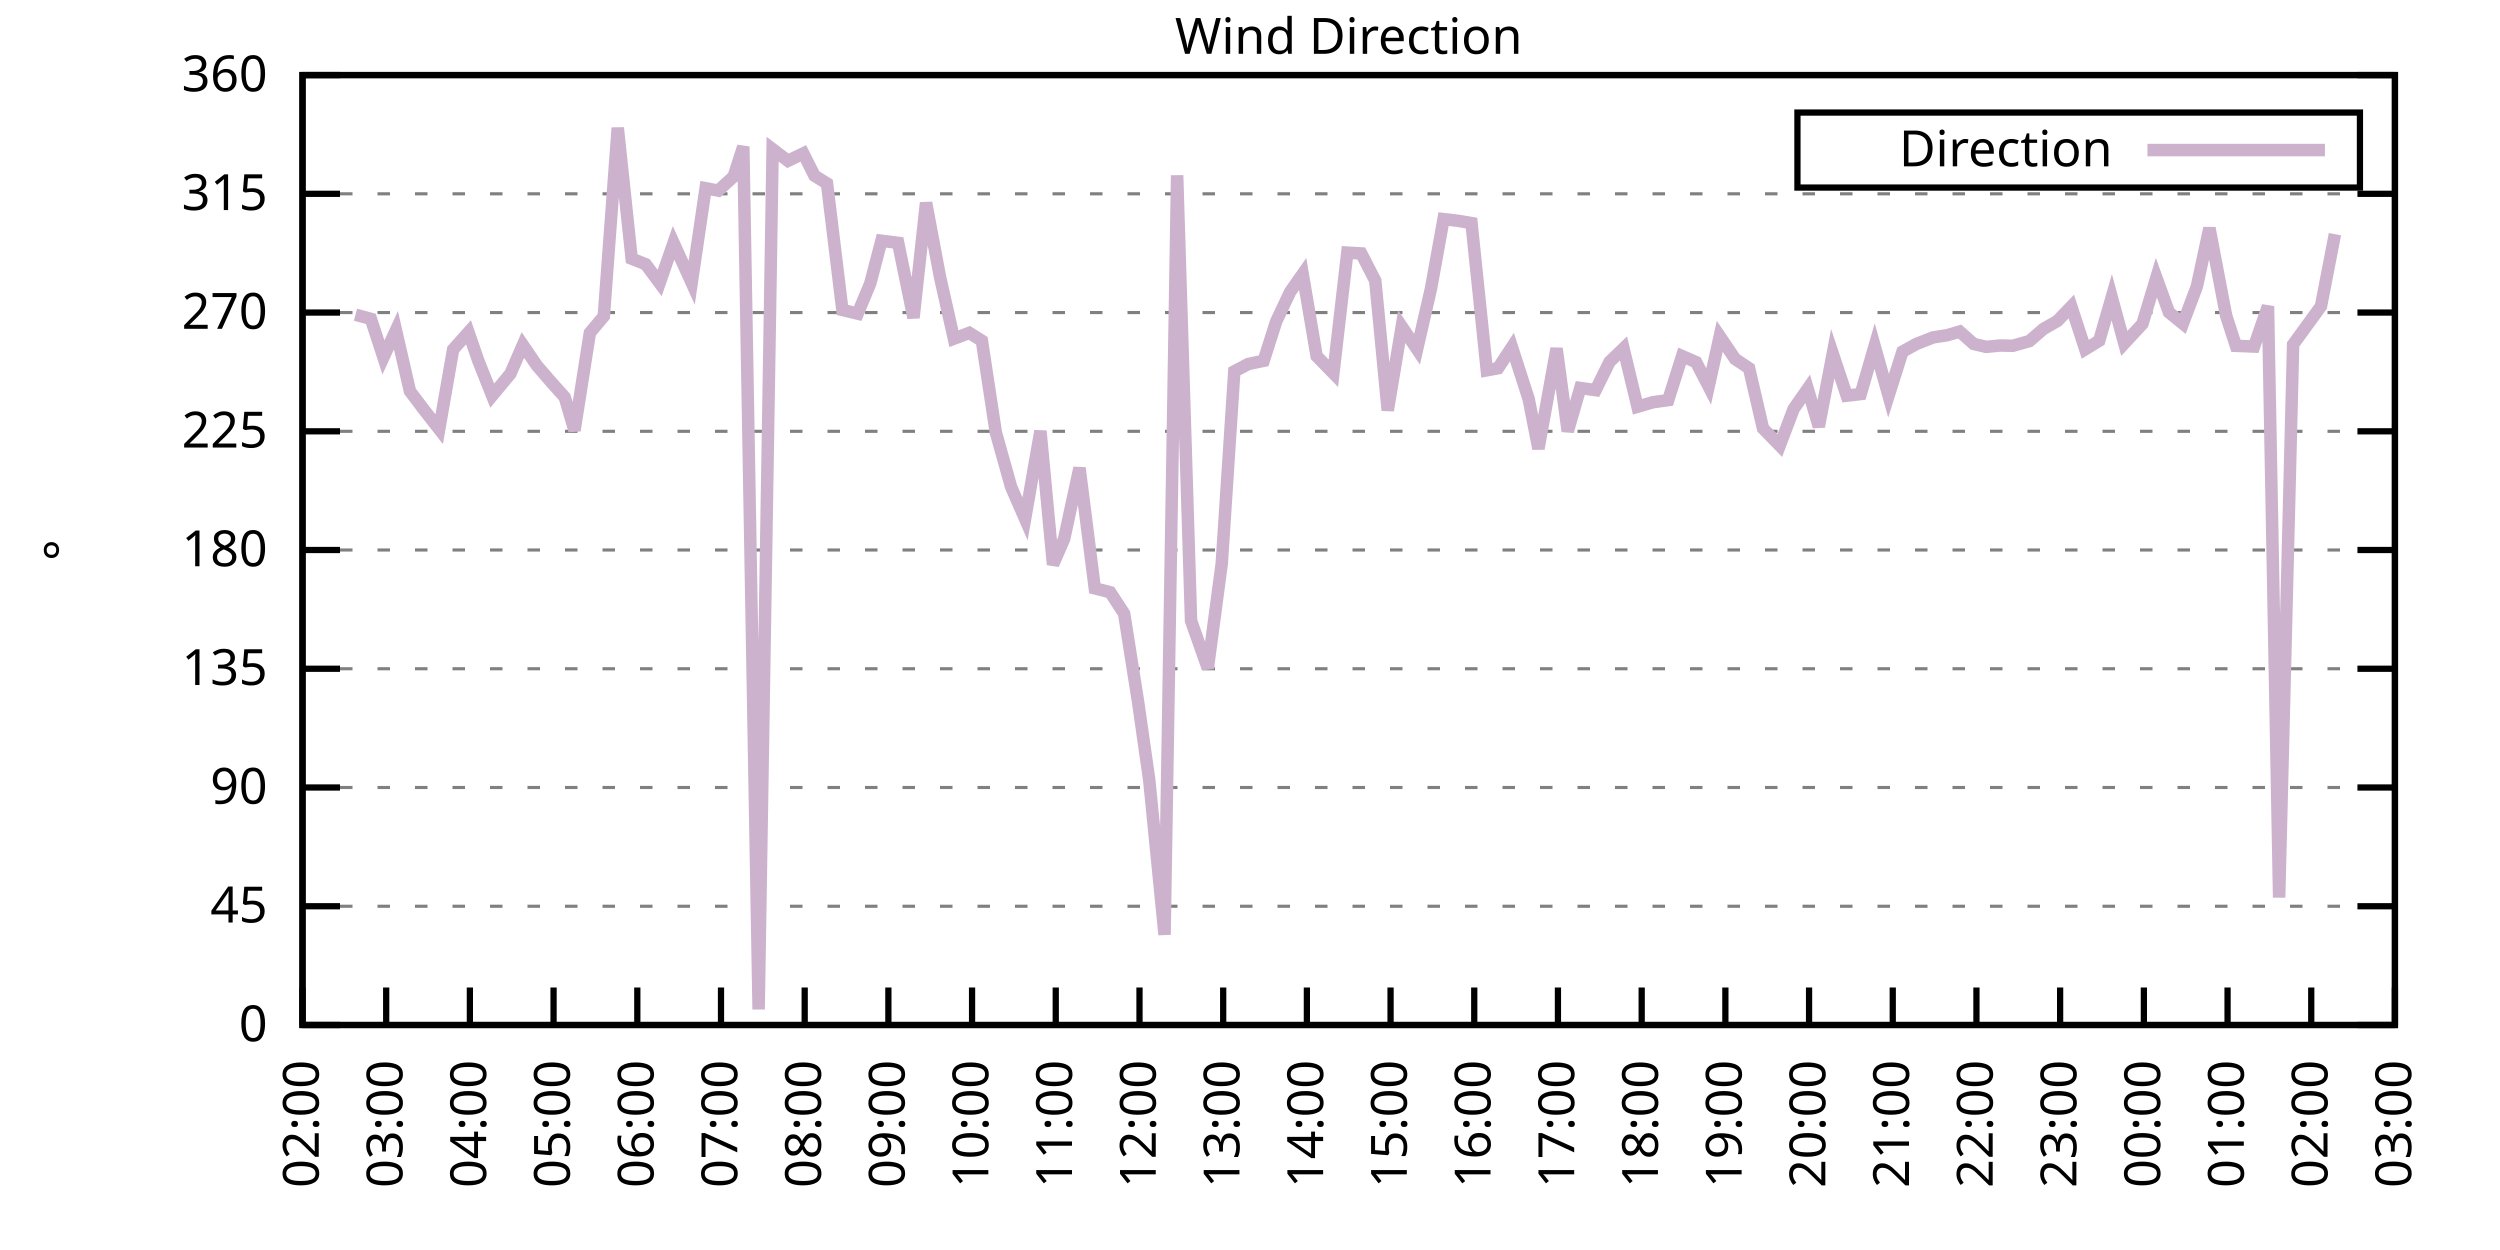
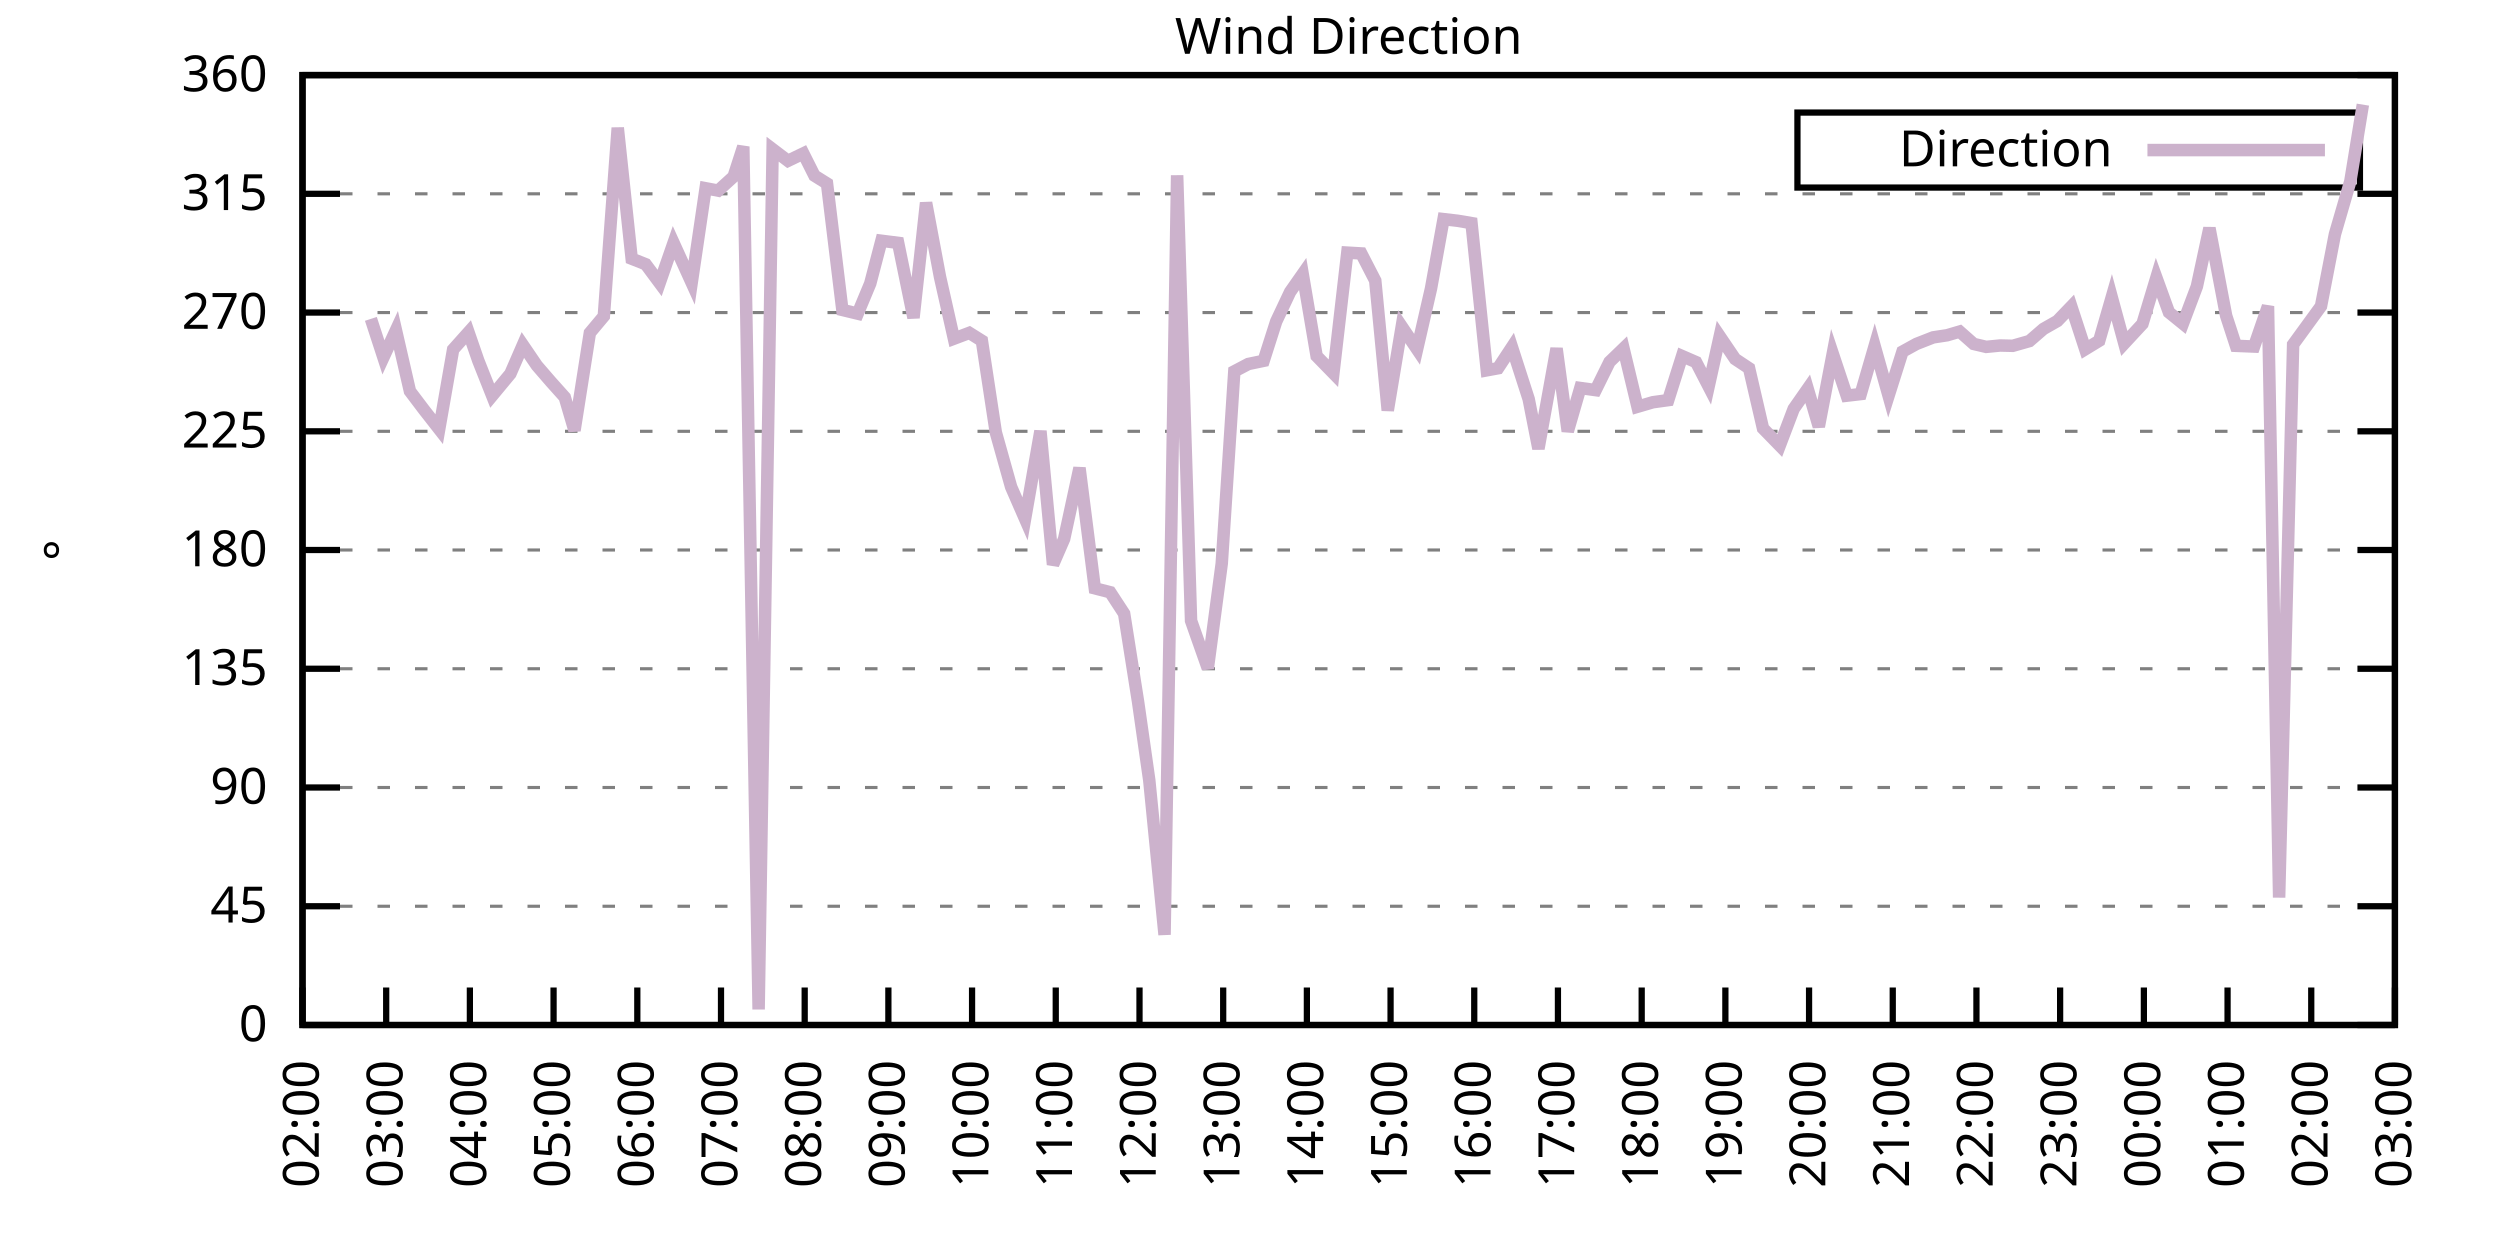
<svg xmlns="http://www.w3.org/2000/svg" xmlns:xlink="http://www.w3.org/1999/xlink" width="400" height="200" viewBox="0 0 400 200">
  <g id="gnuplot_canvas">
    <rect x="0" y="0" width="400" height="200" fill="none" />
    <defs>
      <circle id="gpDot" r="0.5" stroke-width="0.5" stroke="currentColor" />
      <path id="gpPt0" stroke-width="0.333" stroke="currentColor" d="M-1,0 h2 M0,-1 v2" />
      <path id="gpPt1" stroke-width="0.333" stroke="currentColor" d="M-1,-1 L1,1 M1,-1 L-1,1" />
      <path id="gpPt2" stroke-width="0.333" stroke="currentColor" d="M-1,0 L1,0 M0,-1 L0,1 M-1,-1 L1,1 M-1,1 L1,-1" />
      <rect id="gpPt3" stroke-width="0.333" stroke="currentColor" x="-1" y="-1" width="2" height="2" />
      <rect id="gpPt4" stroke-width="0.333" stroke="currentColor" fill="currentColor" x="-1" y="-1" width="2" height="2" />
      <circle id="gpPt5" stroke-width="0.333" stroke="currentColor" cx="0" cy="0" r="1" />
      <use xlink:href="#gpPt5" id="gpPt6" fill="currentColor" stroke="none" />
      <path id="gpPt7" stroke-width="0.333" stroke="currentColor" d="M0,-1.33 L-1.33,0.67 L1.33,0.67 z" />
      <use xlink:href="#gpPt7" id="gpPt8" fill="currentColor" stroke="none" />
      <use xlink:href="#gpPt7" id="gpPt9" stroke="currentColor" transform="rotate(180)" />
      <use xlink:href="#gpPt9" id="gpPt10" fill="currentColor" stroke="none" />
      <use xlink:href="#gpPt3" id="gpPt11" stroke="currentColor" transform="rotate(45)" />
      <use xlink:href="#gpPt11" id="gpPt12" fill="currentColor" stroke="none" />
      <path id="gpPt13" stroke-width="0.333" stroke="currentColor" d="M0,1.330 L1.265,0.411 L0.782,-1.067 L-0.782,-1.076 L-1.265,0.411 z" />
      <use xlink:href="#gpPt13" id="gpPt14" fill="currentColor" stroke="none" />
      <filter id="textbox" filterUnits="objectBoundingBox" x="0" y="0" height="1" width="1">
        <feFlood flood-color="white" flood-opacity="1" result="bgnd" />
        <feComposite in="SourceGraphic" in2="bgnd" operator="atop" />
      </filter>
      <filter id="greybox" filterUnits="objectBoundingBox" x="0" y="0" height="1" width="1">
        <feFlood flood-color="lightgrey" flood-opacity="1" result="grey" />
        <feComposite in="SourceGraphic" in2="grey" operator="atop" />
      </filter>
    </defs>
    <g fill="none" color="white" stroke="currentColor" stroke-width="1.00" stroke-linecap="butt" stroke-linejoin="miter">
</g>
    <g fill="none" color="black" stroke="currentColor" stroke-width="1.00" stroke-linecap="butt" stroke-linejoin="miter">
      <g stroke="none" shape-rendering="crispEdges">
        <polygon fill="rgb(255, 255, 255)" points="48.40,164.00 383.18,164.00 383.18,12.02 48.40,12.02 " />
      </g>
    </g>
    <g fill="none" color="black" stroke="currentColor" stroke-width="1.00" stroke-linecap="butt" stroke-linejoin="miter">
</g>
    <g fill="none" color="black" stroke="black" stroke-width="0.50" stroke-linecap="butt" stroke-linejoin="miter">
</g>
    <g fill="none" color="gray" stroke="currentColor" stroke-width="0.50" stroke-linecap="butt" stroke-linejoin="miter">
      <path stroke="gray" stroke-dasharray="2,4" class="gridline" d="M48.40,164.00 L383.19,164.00  " />
    </g>
    <g fill="none" color="gray" stroke="gray" stroke-width="1.00" stroke-linecap="butt" stroke-linejoin="miter">
</g>
    <g fill="none" color="black" stroke="currentColor" stroke-width="1.00" stroke-linecap="butt" stroke-linejoin="miter">
      <path stroke="black" d="M48.40,164.00 L54.40,164.00 M383.19,164.00 L377.19,164.00  " />
      <g transform="translate(42.80,166.60)" stroke="none" fill="black" font-family="Sans" font-size="8.00" text-anchor="end">
        <text>
          <tspan font-family="Sans"> 0</tspan>
        </text>
      </g>
    </g>
    <g fill="none" color="black" stroke="currentColor" stroke-width="1.00" stroke-linecap="butt" stroke-linejoin="miter">
</g>
    <g fill="none" color="black" stroke="black" stroke-width="0.50" stroke-linecap="butt" stroke-linejoin="miter">
</g>
    <g fill="none" color="gray" stroke="currentColor" stroke-width="0.50" stroke-linecap="butt" stroke-linejoin="miter">
      <path stroke="gray" stroke-dasharray="2,4" class="gridline" d="M48.40,145.00 L383.19,145.00  " />
    </g>
    <g fill="none" color="gray" stroke="gray" stroke-width="1.00" stroke-linecap="butt" stroke-linejoin="miter">
</g>
    <g fill="none" color="black" stroke="currentColor" stroke-width="1.00" stroke-linecap="butt" stroke-linejoin="miter">
      <path stroke="black" d="M48.40,145.00 L54.40,145.00 M383.19,145.00 L377.19,145.00  " />
      <g transform="translate(42.80,147.60)" stroke="none" fill="black" font-family="Sans" font-size="8.00" text-anchor="end">
        <text>
          <tspan font-family="Sans"> 45</tspan>
        </text>
      </g>
    </g>
    <g fill="none" color="black" stroke="currentColor" stroke-width="1.00" stroke-linecap="butt" stroke-linejoin="miter">
</g>
    <g fill="none" color="black" stroke="black" stroke-width="0.50" stroke-linecap="butt" stroke-linejoin="miter">
</g>
    <g fill="none" color="gray" stroke="currentColor" stroke-width="0.50" stroke-linecap="butt" stroke-linejoin="miter">
      <path stroke="gray" stroke-dasharray="2,4" class="gridline" d="M48.40,126.00 L383.19,126.00  " />
    </g>
    <g fill="none" color="gray" stroke="gray" stroke-width="1.00" stroke-linecap="butt" stroke-linejoin="miter">
</g>
    <g fill="none" color="black" stroke="currentColor" stroke-width="1.00" stroke-linecap="butt" stroke-linejoin="miter">
      <path stroke="black" d="M48.40,126.00 L54.40,126.00 M383.19,126.00 L377.19,126.00  " />
      <g transform="translate(42.80,128.60)" stroke="none" fill="black" font-family="Sans" font-size="8.00" text-anchor="end">
        <text>
          <tspan font-family="Sans"> 90</tspan>
        </text>
      </g>
    </g>
    <g fill="none" color="black" stroke="currentColor" stroke-width="1.00" stroke-linecap="butt" stroke-linejoin="miter">
</g>
    <g fill="none" color="black" stroke="black" stroke-width="0.50" stroke-linecap="butt" stroke-linejoin="miter">
</g>
    <g fill="none" color="gray" stroke="currentColor" stroke-width="0.50" stroke-linecap="butt" stroke-linejoin="miter">
      <path stroke="gray" stroke-dasharray="2,4" class="gridline" d="M48.40,107.00 L383.19,107.00  " />
    </g>
    <g fill="none" color="gray" stroke="gray" stroke-width="1.00" stroke-linecap="butt" stroke-linejoin="miter">
</g>
    <g fill="none" color="black" stroke="currentColor" stroke-width="1.00" stroke-linecap="butt" stroke-linejoin="miter">
      <path stroke="black" d="M48.40,107.00 L54.40,107.00 M383.19,107.00 L377.19,107.00  " />
      <g transform="translate(42.80,109.60)" stroke="none" fill="black" font-family="Sans" font-size="8.00" text-anchor="end">
        <text>
          <tspan font-family="Sans"> 135</tspan>
        </text>
      </g>
    </g>
    <g fill="none" color="black" stroke="currentColor" stroke-width="1.00" stroke-linecap="butt" stroke-linejoin="miter">
</g>
    <g fill="none" color="black" stroke="black" stroke-width="0.50" stroke-linecap="butt" stroke-linejoin="miter">
</g>
    <g fill="none" color="gray" stroke="currentColor" stroke-width="0.50" stroke-linecap="butt" stroke-linejoin="miter">
      <path stroke="gray" stroke-dasharray="2,4" class="gridline" d="M48.40,88.00 L383.19,88.00  " />
    </g>
    <g fill="none" color="gray" stroke="gray" stroke-width="1.00" stroke-linecap="butt" stroke-linejoin="miter">
</g>
    <g fill="none" color="black" stroke="currentColor" stroke-width="1.00" stroke-linecap="butt" stroke-linejoin="miter">
      <path stroke="black" d="M48.40,88.00 L54.40,88.00 M383.19,88.00 L377.19,88.00  " />
      <g transform="translate(42.80,90.60)" stroke="none" fill="black" font-family="Sans" font-size="8.00" text-anchor="end">
        <text>
          <tspan font-family="Sans"> 180</tspan>
        </text>
      </g>
    </g>
    <g fill="none" color="black" stroke="currentColor" stroke-width="1.00" stroke-linecap="butt" stroke-linejoin="miter">
</g>
    <g fill="none" color="black" stroke="black" stroke-width="0.50" stroke-linecap="butt" stroke-linejoin="miter">
</g>
    <g fill="none" color="gray" stroke="currentColor" stroke-width="0.50" stroke-linecap="butt" stroke-linejoin="miter">
      <path stroke="gray" stroke-dasharray="2,4" class="gridline" d="M48.40,69.01 L383.19,69.01  " />
    </g>
    <g fill="none" color="gray" stroke="gray" stroke-width="1.00" stroke-linecap="butt" stroke-linejoin="miter">
</g>
    <g fill="none" color="black" stroke="currentColor" stroke-width="1.00" stroke-linecap="butt" stroke-linejoin="miter">
      <path stroke="black" d="M48.40,69.01 L54.40,69.01 M383.19,69.01 L377.19,69.01  " />
      <g transform="translate(42.80,71.61)" stroke="none" fill="black" font-family="Sans" font-size="8.00" text-anchor="end">
        <text>
          <tspan font-family="Sans"> 225</tspan>
        </text>
      </g>
    </g>
    <g fill="none" color="black" stroke="currentColor" stroke-width="1.00" stroke-linecap="butt" stroke-linejoin="miter">
</g>
    <g fill="none" color="black" stroke="black" stroke-width="0.50" stroke-linecap="butt" stroke-linejoin="miter">
</g>
    <g fill="none" color="gray" stroke="currentColor" stroke-width="0.50" stroke-linecap="butt" stroke-linejoin="miter">
      <path stroke="gray" stroke-dasharray="2,4" class="gridline" d="M48.40,50.01 L383.19,50.01  " />
    </g>
    <g fill="none" color="gray" stroke="gray" stroke-width="1.00" stroke-linecap="butt" stroke-linejoin="miter">
</g>
    <g fill="none" color="black" stroke="currentColor" stroke-width="1.00" stroke-linecap="butt" stroke-linejoin="miter">
      <path stroke="black" d="M48.40,50.01 L54.40,50.01 M383.19,50.01 L377.19,50.01  " />
      <g transform="translate(42.80,52.61)" stroke="none" fill="black" font-family="Sans" font-size="8.00" text-anchor="end">
        <text>
          <tspan font-family="Sans"> 270</tspan>
        </text>
      </g>
    </g>
    <g fill="none" color="black" stroke="currentColor" stroke-width="1.00" stroke-linecap="butt" stroke-linejoin="miter">
</g>
    <g fill="none" color="black" stroke="black" stroke-width="0.50" stroke-linecap="butt" stroke-linejoin="miter">
</g>
    <g fill="none" color="gray" stroke="currentColor" stroke-width="0.50" stroke-linecap="butt" stroke-linejoin="miter">
      <path stroke="gray" stroke-dasharray="2,4" class="gridline" d="M48.40,31.01 L383.19,31.01  " />
    </g>
    <g fill="none" color="gray" stroke="gray" stroke-width="1.00" stroke-linecap="butt" stroke-linejoin="miter">
</g>
    <g fill="none" color="black" stroke="currentColor" stroke-width="1.00" stroke-linecap="butt" stroke-linejoin="miter">
      <path stroke="black" d="M48.40,31.01 L54.40,31.01 M383.19,31.01 L377.19,31.01  " />
      <g transform="translate(42.80,33.61)" stroke="none" fill="black" font-family="Sans" font-size="8.00" text-anchor="end">
        <text>
          <tspan font-family="Sans"> 315</tspan>
        </text>
      </g>
    </g>
    <g fill="none" color="black" stroke="currentColor" stroke-width="1.00" stroke-linecap="butt" stroke-linejoin="miter">
</g>
    <g fill="none" color="black" stroke="black" stroke-width="0.50" stroke-linecap="butt" stroke-linejoin="miter">
</g>
    <g fill="none" color="gray" stroke="currentColor" stroke-width="0.50" stroke-linecap="butt" stroke-linejoin="miter">
      <path stroke="gray" stroke-dasharray="2,4" class="gridline" d="M48.40,12.01 L383.19,12.01  " />
    </g>
    <g fill="none" color="gray" stroke="gray" stroke-width="1.00" stroke-linecap="butt" stroke-linejoin="miter">
</g>
    <g fill="none" color="black" stroke="currentColor" stroke-width="1.00" stroke-linecap="butt" stroke-linejoin="miter">
      <path stroke="black" d="M48.40,12.01 L54.40,12.01 M383.19,12.01 L377.19,12.01  " />
      <g transform="translate(42.80,14.61)" stroke="none" fill="black" font-family="Sans" font-size="8.00" text-anchor="end">
        <text>
          <tspan font-family="Sans"> 360</tspan>
        </text>
      </g>
    </g>
    <g fill="none" color="black" stroke="currentColor" stroke-width="1.00" stroke-linecap="butt" stroke-linejoin="miter">
      <path stroke="black" d="M48.40,164.00 L48.40,158.00  " />
      <g transform="translate(51.00,169.60) rotate(270.00)" stroke="none" fill="black" font-family="Sans" font-size="8.00" text-anchor="end">
        <text>
          <tspan font-family="Sans">02:00</tspan>
        </text>
      </g>
    </g>
    <g fill="none" color="black" stroke="currentColor" stroke-width="1.00" stroke-linecap="butt" stroke-linejoin="miter">
      <path stroke="black" d="M61.79,164.00 L61.79,158.00  " />
      <g transform="translate(64.39,169.60) rotate(270.00)" stroke="none" fill="black" font-family="Sans" font-size="8.00" text-anchor="end">
        <text>
          <tspan font-family="Sans">03:00</tspan>
        </text>
      </g>
    </g>
    <g fill="none" color="black" stroke="currentColor" stroke-width="1.00" stroke-linecap="butt" stroke-linejoin="miter">
      <path stroke="black" d="M75.18,164.00 L75.18,158.00  " />
      <g transform="translate(77.78,169.60) rotate(270.00)" stroke="none" fill="black" font-family="Sans" font-size="8.00" text-anchor="end">
        <text>
          <tspan font-family="Sans">04:00</tspan>
        </text>
      </g>
    </g>
    <g fill="none" color="black" stroke="currentColor" stroke-width="1.00" stroke-linecap="butt" stroke-linejoin="miter">
      <path stroke="black" d="M88.57,164.00 L88.57,158.00  " />
      <g transform="translate(91.17,169.60) rotate(270.00)" stroke="none" fill="black" font-family="Sans" font-size="8.00" text-anchor="end">
        <text>
          <tspan font-family="Sans">05:00</tspan>
        </text>
      </g>
    </g>
    <g fill="none" color="black" stroke="currentColor" stroke-width="1.00" stroke-linecap="butt" stroke-linejoin="miter">
      <path stroke="black" d="M101.97,164.00 L101.97,158.00  " />
      <g transform="translate(104.57,169.60) rotate(270.00)" stroke="none" fill="black" font-family="Sans" font-size="8.00" text-anchor="end">
        <text>
          <tspan font-family="Sans">06:00</tspan>
        </text>
      </g>
    </g>
    <g fill="none" color="black" stroke="currentColor" stroke-width="1.00" stroke-linecap="butt" stroke-linejoin="miter">
      <path stroke="black" d="M115.36,164.00 L115.36,158.00  " />
      <g transform="translate(117.96,169.60) rotate(270.00)" stroke="none" fill="black" font-family="Sans" font-size="8.00" text-anchor="end">
        <text>
          <tspan font-family="Sans">07:00</tspan>
        </text>
      </g>
    </g>
    <g fill="none" color="black" stroke="currentColor" stroke-width="1.00" stroke-linecap="butt" stroke-linejoin="miter">
      <path stroke="black" d="M128.75,164.00 L128.75,158.00  " />
      <g transform="translate(131.35,169.60) rotate(270.00)" stroke="none" fill="black" font-family="Sans" font-size="8.00" text-anchor="end">
        <text>
          <tspan font-family="Sans">08:00</tspan>
        </text>
      </g>
    </g>
    <g fill="none" color="black" stroke="currentColor" stroke-width="1.00" stroke-linecap="butt" stroke-linejoin="miter">
      <path stroke="black" d="M142.14,164.00 L142.14,158.00  " />
      <g transform="translate(144.74,169.60) rotate(270.00)" stroke="none" fill="black" font-family="Sans" font-size="8.00" text-anchor="end">
        <text>
          <tspan font-family="Sans">09:00</tspan>
        </text>
      </g>
    </g>
    <g fill="none" color="black" stroke="currentColor" stroke-width="1.00" stroke-linecap="butt" stroke-linejoin="miter">
      <path stroke="black" d="M155.53,164.00 L155.53,158.00  " />
      <g transform="translate(158.13,169.60) rotate(270.00)" stroke="none" fill="black" font-family="Sans" font-size="8.00" text-anchor="end">
        <text>
          <tspan font-family="Sans">10:00</tspan>
        </text>
      </g>
    </g>
    <g fill="none" color="black" stroke="currentColor" stroke-width="1.00" stroke-linecap="butt" stroke-linejoin="miter">
      <path stroke="black" d="M168.92,164.00 L168.92,158.00  " />
      <g transform="translate(171.52,169.60) rotate(270.00)" stroke="none" fill="black" font-family="Sans" font-size="8.00" text-anchor="end">
        <text>
          <tspan font-family="Sans">11:00</tspan>
        </text>
      </g>
    </g>
    <g fill="none" color="black" stroke="currentColor" stroke-width="1.00" stroke-linecap="butt" stroke-linejoin="miter">
      <path stroke="black" d="M182.32,164.00 L182.32,158.00  " />
      <g transform="translate(184.92,169.60) rotate(270.00)" stroke="none" fill="black" font-family="Sans" font-size="8.00" text-anchor="end">
        <text>
          <tspan font-family="Sans">12:00</tspan>
        </text>
      </g>
    </g>
    <g fill="none" color="black" stroke="currentColor" stroke-width="1.00" stroke-linecap="butt" stroke-linejoin="miter">
      <path stroke="black" d="M195.71,164.00 L195.71,158.00  " />
      <g transform="translate(198.31,169.60) rotate(270.00)" stroke="none" fill="black" font-family="Sans" font-size="8.00" text-anchor="end">
        <text>
          <tspan font-family="Sans">13:00</tspan>
        </text>
      </g>
    </g>
    <g fill="none" color="black" stroke="currentColor" stroke-width="1.00" stroke-linecap="butt" stroke-linejoin="miter">
      <path stroke="black" d="M209.10,164.00 L209.10,158.00  " />
      <g transform="translate(211.70,169.60) rotate(270.00)" stroke="none" fill="black" font-family="Sans" font-size="8.00" text-anchor="end">
        <text>
          <tspan font-family="Sans">14:00</tspan>
        </text>
      </g>
    </g>
    <g fill="none" color="black" stroke="currentColor" stroke-width="1.00" stroke-linecap="butt" stroke-linejoin="miter">
      <path stroke="black" d="M222.49,164.00 L222.49,158.00  " />
      <g transform="translate(225.09,169.60) rotate(270.00)" stroke="none" fill="black" font-family="Sans" font-size="8.00" text-anchor="end">
        <text>
          <tspan font-family="Sans">15:00</tspan>
        </text>
      </g>
    </g>
    <g fill="none" color="black" stroke="currentColor" stroke-width="1.00" stroke-linecap="butt" stroke-linejoin="miter">
      <path stroke="black" d="M235.88,164.00 L235.88,158.00  " />
      <g transform="translate(238.48,169.60) rotate(270.00)" stroke="none" fill="black" font-family="Sans" font-size="8.00" text-anchor="end">
        <text>
          <tspan font-family="Sans">16:00</tspan>
        </text>
      </g>
    </g>
    <g fill="none" color="black" stroke="currentColor" stroke-width="1.00" stroke-linecap="butt" stroke-linejoin="miter">
      <path stroke="black" d="M249.27,164.00 L249.27,158.00  " />
      <g transform="translate(251.87,169.60) rotate(270.00)" stroke="none" fill="black" font-family="Sans" font-size="8.00" text-anchor="end">
        <text>
          <tspan font-family="Sans">17:00</tspan>
        </text>
      </g>
    </g>
    <g fill="none" color="black" stroke="currentColor" stroke-width="1.00" stroke-linecap="butt" stroke-linejoin="miter">
      <path stroke="black" d="M262.67,164.00 L262.67,158.00  " />
      <g transform="translate(265.27,169.60) rotate(270.00)" stroke="none" fill="black" font-family="Sans" font-size="8.00" text-anchor="end">
        <text>
          <tspan font-family="Sans">18:00</tspan>
        </text>
      </g>
    </g>
    <g fill="none" color="black" stroke="currentColor" stroke-width="1.00" stroke-linecap="butt" stroke-linejoin="miter">
      <path stroke="black" d="M276.06,164.00 L276.06,158.00  " />
      <g transform="translate(278.66,169.60) rotate(270.00)" stroke="none" fill="black" font-family="Sans" font-size="8.00" text-anchor="end">
        <text>
          <tspan font-family="Sans">19:00</tspan>
        </text>
      </g>
    </g>
    <g fill="none" color="black" stroke="currentColor" stroke-width="1.00" stroke-linecap="butt" stroke-linejoin="miter">
      <path stroke="black" d="M289.45,164.00 L289.45,158.00  " />
      <g transform="translate(292.05,169.60) rotate(270.00)" stroke="none" fill="black" font-family="Sans" font-size="8.00" text-anchor="end">
        <text>
          <tspan font-family="Sans">20:00</tspan>
        </text>
      </g>
    </g>
    <g fill="none" color="black" stroke="currentColor" stroke-width="1.00" stroke-linecap="butt" stroke-linejoin="miter">
      <path stroke="black" d="M302.84,164.00 L302.84,158.00  " />
      <g transform="translate(305.44,169.60) rotate(270.00)" stroke="none" fill="black" font-family="Sans" font-size="8.00" text-anchor="end">
        <text>
          <tspan font-family="Sans">21:00</tspan>
        </text>
      </g>
    </g>
    <g fill="none" color="black" stroke="currentColor" stroke-width="1.00" stroke-linecap="butt" stroke-linejoin="miter">
      <path stroke="black" d="M316.23,164.00 L316.23,158.00  " />
      <g transform="translate(318.83,169.60) rotate(270.00)" stroke="none" fill="black" font-family="Sans" font-size="8.00" text-anchor="end">
        <text>
          <tspan font-family="Sans">22:00</tspan>
        </text>
      </g>
    </g>
    <g fill="none" color="black" stroke="currentColor" stroke-width="1.00" stroke-linecap="butt" stroke-linejoin="miter">
      <path stroke="black" d="M329.62,164.00 L329.62,158.00  " />
      <g transform="translate(332.22,169.60) rotate(270.00)" stroke="none" fill="black" font-family="Sans" font-size="8.00" text-anchor="end">
        <text>
          <tspan font-family="Sans">23:00</tspan>
        </text>
      </g>
    </g>
    <g fill="none" color="black" stroke="currentColor" stroke-width="1.00" stroke-linecap="butt" stroke-linejoin="miter">
      <path stroke="black" d="M343.02,164.00 L343.02,158.00  " />
      <g transform="translate(345.62,169.60) rotate(270.00)" stroke="none" fill="black" font-family="Sans" font-size="8.00" text-anchor="end">
        <text>
          <tspan font-family="Sans">00:00</tspan>
        </text>
      </g>
    </g>
    <g fill="none" color="black" stroke="currentColor" stroke-width="1.00" stroke-linecap="butt" stroke-linejoin="miter">
      <path stroke="black" d="M356.41,164.00 L356.41,158.00  " />
      <g transform="translate(359.01,169.60) rotate(270.00)" stroke="none" fill="black" font-family="Sans" font-size="8.00" text-anchor="end">
        <text>
          <tspan font-family="Sans">01:00</tspan>
        </text>
      </g>
    </g>
    <g fill="none" color="black" stroke="currentColor" stroke-width="1.00" stroke-linecap="butt" stroke-linejoin="miter">
      <path stroke="black" d="M369.80,164.00 L369.80,158.00  " />
      <g transform="translate(372.40,169.60) rotate(270.00)" stroke="none" fill="black" font-family="Sans" font-size="8.00" text-anchor="end">
        <text>
          <tspan font-family="Sans">02:00</tspan>
        </text>
      </g>
    </g>
    <g fill="none" color="black" stroke="currentColor" stroke-width="1.00" stroke-linecap="butt" stroke-linejoin="miter">
      <path stroke="black" d="M383.19,164.00 L383.19,158.00  " />
      <g transform="translate(385.79,169.60) rotate(270.00)" stroke="none" fill="black" font-family="Sans" font-size="8.00" text-anchor="end">
        <text>
          <tspan font-family="Sans">03:00</tspan>
        </text>
      </g>
    </g>
    <g fill="none" color="black" stroke="currentColor" stroke-width="1.00" stroke-linecap="butt" stroke-linejoin="miter">
</g>
    <g fill="none" color="black" stroke="currentColor" stroke-width="1.00" stroke-linecap="butt" stroke-linejoin="miter">
      <path stroke="black" d="M48.40,12.01 L48.40,164.00 L383.19,164.00 L383.19,12.01 L48.40,12.01 Z  " />
    </g>
    <g fill="none" color="black" stroke="currentColor" stroke-width="1.00" stroke-linecap="butt" stroke-linejoin="miter">
</g>
    <g fill="none" color="black" stroke="currentColor" stroke-width="1.00" stroke-linecap="butt" stroke-linejoin="miter">
      <path stroke="black" d="M287.59,30.01 L287.59,18.01 L377.59,18.01 L377.59,30.01 L287.59,30.01 Z  " />
    </g>
    <g id="Wind_direction_plot_1">
      <g fill="none" color="white" stroke="black" stroke-width="2.00" stroke-linecap="butt" stroke-linejoin="miter">
</g>
      <g fill="none" color="black" stroke="currentColor" stroke-width="2.00" stroke-linecap="butt" stroke-linejoin="miter">
        <g transform="translate(337.99,26.61)" stroke="none" fill="black" font-family="Sans" font-size="8.00" text-anchor="end">
          <text>
            <tspan font-family="Sans">Direction</tspan>
          </text>
        </g>
      </g>
      <g fill="none" color="black" stroke="currentColor" stroke-width="2.00" stroke-linecap="butt" stroke-linejoin="miter">
-         <path stroke="rgb(204, 178, 204)" d="M343.59,24.01 L371.99,24.01 M56.88,50.35 L59.34,51.02 L61.35,57.18 L63.35,52.84 L65.59,62.59 L67.82,65.54   L70.27,68.67 L72.50,55.92 L74.96,53.17 L76.52,57.69 L78.75,63.31 L81.66,59.80 L83.66,55.20 L85.90,58.49   L88.13,61.07 L90.36,63.56 L91.92,68.88 L94.38,53.26 L96.61,50.60 L98.84,20.45 L101.07,41.39 L103.31,42.28   L105.54,45.28 L107.77,38.86 L110.67,45.24 L112.90,30.12 L114.91,30.50 L117.37,28.26 L118.93,23.45 L121.38,161.51   L123.62,23.87 L126.07,25.73 L128.53,24.55 L130.31,28.10 L132.32,29.36 L134.78,49.59 L137.23,50.18 L139.24,45.36   L141.03,38.52 L143.70,38.86 L146.16,50.85 L148.17,32.44 L150.40,44.31 L152.63,54.19 L155.09,53.26 L157.10,54.52   L159.33,69.18 L161.78,77.91 L164.01,83.02 L166.47,68.96 L168.48,90.33 L170.26,86.23 L172.72,74.87 L175.17,94.13   L177.63,94.76 L179.86,98.18 L182.09,112.28 L183.88,124.82 L186.33,149.56 L188.34,28.05 L190.57,99.32 L193.25,106.92   L195.48,90.16 L197.49,59.42 L199.73,58.24 L202.18,57.73 L204.19,51.44 L206.42,46.71 L208.43,43.84 L210.66,56.97   L213.34,59.72 L215.57,40.42 L217.80,40.55 L220.04,44.90 L222.04,65.67 L224.28,52.25 L226.73,55.88 L228.96,46.17   L230.97,35.06 L233.20,35.32 L235.44,35.70 L237.89,59.25 L239.68,58.92 L241.91,55.54 L244.59,63.86 L246.15,71.79   L249.05,55.75 L250.84,69.01 L252.85,62.08 L255.30,62.42 L257.53,57.90 L259.76,55.75 L262.00,65.08 L264.45,64.36   L266.91,64.02 L269.14,56.97 L271.37,57.94 L273.38,61.83 L275.16,53.81 L277.62,57.44 L279.85,58.92 L282.08,68.54   L284.76,71.29 L286.99,65.42 L289.23,62.21 L291.01,68.25 L293.24,56.59 L295.48,63.31 L297.71,63.05 L299.94,55.37   L302.17,63.31 L304.40,56.26 L306.63,55.03 L309.31,53.98 L311.54,53.64 L313.55,53.05 L315.79,55.03 L317.79,55.50   L320.03,55.28 L322.04,55.33 L324.71,54.57 L326.95,52.63 L329.18,51.36 L331.41,49.04 L333.64,55.88 L335.87,54.52   L337.88,47.56 L339.89,54.95 L342.79,51.82 L345.02,44.43 L347.03,49.97 L349.26,51.78 L351.50,45.83 L353.51,36.50   L356.18,50.51 L357.75,55.33 L360.65,55.45 L362.88,48.99 L364.66,143.61 L366.90,55.12 L371.36,48.99 L373.59,37.47    " />
+         <path stroke="rgb(204, 178, 204)" d="M343.59,24.01 L371.99,24.01 M59.34,51.02 L61.35,57.18 L63.35,52.84 L65.59,62.59 L67.82,65.54 L70.27,68.67   L72.50,55.92 L74.96,53.17 L76.52,57.69 L78.75,63.31 L81.66,59.80 L83.66,55.20 L85.90,58.49 L88.13,61.07   L90.36,63.56 L91.92,68.88 L94.38,53.26 L96.61,50.60 L98.84,20.45 L101.07,41.39 L103.31,42.28 L105.54,45.28   L107.77,38.86 L110.67,45.24 L112.90,30.12 L114.91,30.50 L117.37,28.26 L118.93,23.45 L121.38,161.51 L123.62,23.87   L126.07,25.73 L128.53,24.55 L130.31,28.10 L132.32,29.36 L134.78,49.59 L137.23,50.18 L139.24,45.36 L141.03,38.52   L143.70,38.86 L146.16,50.85 L148.17,32.44 L150.40,44.31 L152.63,54.19 L155.09,53.26 L157.10,54.52 L159.33,69.18   L161.78,77.91 L164.01,83.02 L166.47,68.96 L168.48,90.33 L170.26,86.23 L172.72,74.87 L175.17,94.13 L177.63,94.76   L179.86,98.18 L182.09,112.28 L183.88,124.82 L186.33,149.56 L188.34,28.05 L190.57,99.32 L193.25,106.92 L195.48,90.16   L197.49,59.42 L199.73,58.24 L202.18,57.73 L204.19,51.44 L206.42,46.71 L208.43,43.84 L210.66,56.97 L213.34,59.72   L215.57,40.42 L217.80,40.55 L220.04,44.90 L222.04,65.67 L224.28,52.25 L226.73,55.88 L228.96,46.17 L230.97,35.06   L233.20,35.32 L235.44,35.70 L237.89,59.25 L239.68,58.92 L241.91,55.54 L244.59,63.86 L246.15,71.79 L249.05,55.75   L250.84,69.01 L252.85,62.08 L255.30,62.42 L257.53,57.90 L259.76,55.75 L262.00,65.08 L264.45,64.36 L266.91,64.02   L269.14,56.97 L271.37,57.94 L273.38,61.83 L275.16,53.81 L277.62,57.44 L279.85,58.92 L282.08,68.54 L284.76,71.29   L286.99,65.42 L289.23,62.21 L291.01,68.25 L293.24,56.59 L295.48,63.31 L297.71,63.05 L299.94,55.37 L302.17,63.31   L304.40,56.26 L306.63,55.03 L309.31,53.98 L311.54,53.64 L313.55,53.05 L315.79,55.03 L317.79,55.50 L320.03,55.28   L322.04,55.33 L324.71,54.57 L326.95,52.63 L329.18,51.36 L331.41,49.04 L333.64,55.88 L335.87,54.52 L337.88,47.56   L339.89,54.95 L342.79,51.82 L345.02,44.43 L347.03,49.97 L349.26,51.78 L351.50,45.83 L353.51,36.50 L356.18,50.51   L357.75,55.33 L360.65,55.45 L362.88,48.99 L364.66,143.61 L366.90,55.12 L371.36,48.99 L373.59,37.47 L376.05,29.02   L378.06,16.74  " />
      </g>
    </g>
    <g fill="none" color="black" stroke="currentColor" stroke-width="2.00" stroke-linecap="butt" stroke-linejoin="miter">
</g>
    <g fill="none" color="black" stroke="black" stroke-width="1.00" stroke-linecap="butt" stroke-linejoin="miter">
</g>
    <g fill="none" color="black" stroke="currentColor" stroke-width="1.00" stroke-linecap="butt" stroke-linejoin="miter">
      <path stroke="black" d="M48.40,12.01 L48.40,164.00 L383.19,164.00 L383.19,12.01 L48.40,12.01 Z  " />
      <g transform="translate(12.80,88.01) rotate(270.00)" stroke="none" fill="black" font-family="Sans" font-size="8.00" text-anchor="middle">
        <text>
          <tspan font-family="Sans">°</tspan>
        </text>
      </g>
    </g>
    <g fill="none" color="black" stroke="currentColor" stroke-width="1.00" stroke-linecap="butt" stroke-linejoin="miter">
</g>
    <g fill="none" color="black" stroke="currentColor" stroke-width="1.00" stroke-linecap="butt" stroke-linejoin="miter">
      <g transform="translate(215.79,8.61)" stroke="none" fill="black" font-family="Sans" font-size="8.00" text-anchor="middle">
        <text>
          <tspan font-family="Sans">Wind Direction</tspan>
        </text>
      </g>
    </g>
    <g fill="none" color="black" stroke="currentColor" stroke-width="1.00" stroke-linecap="butt" stroke-linejoin="miter">
</g>
  </g>
</svg>
